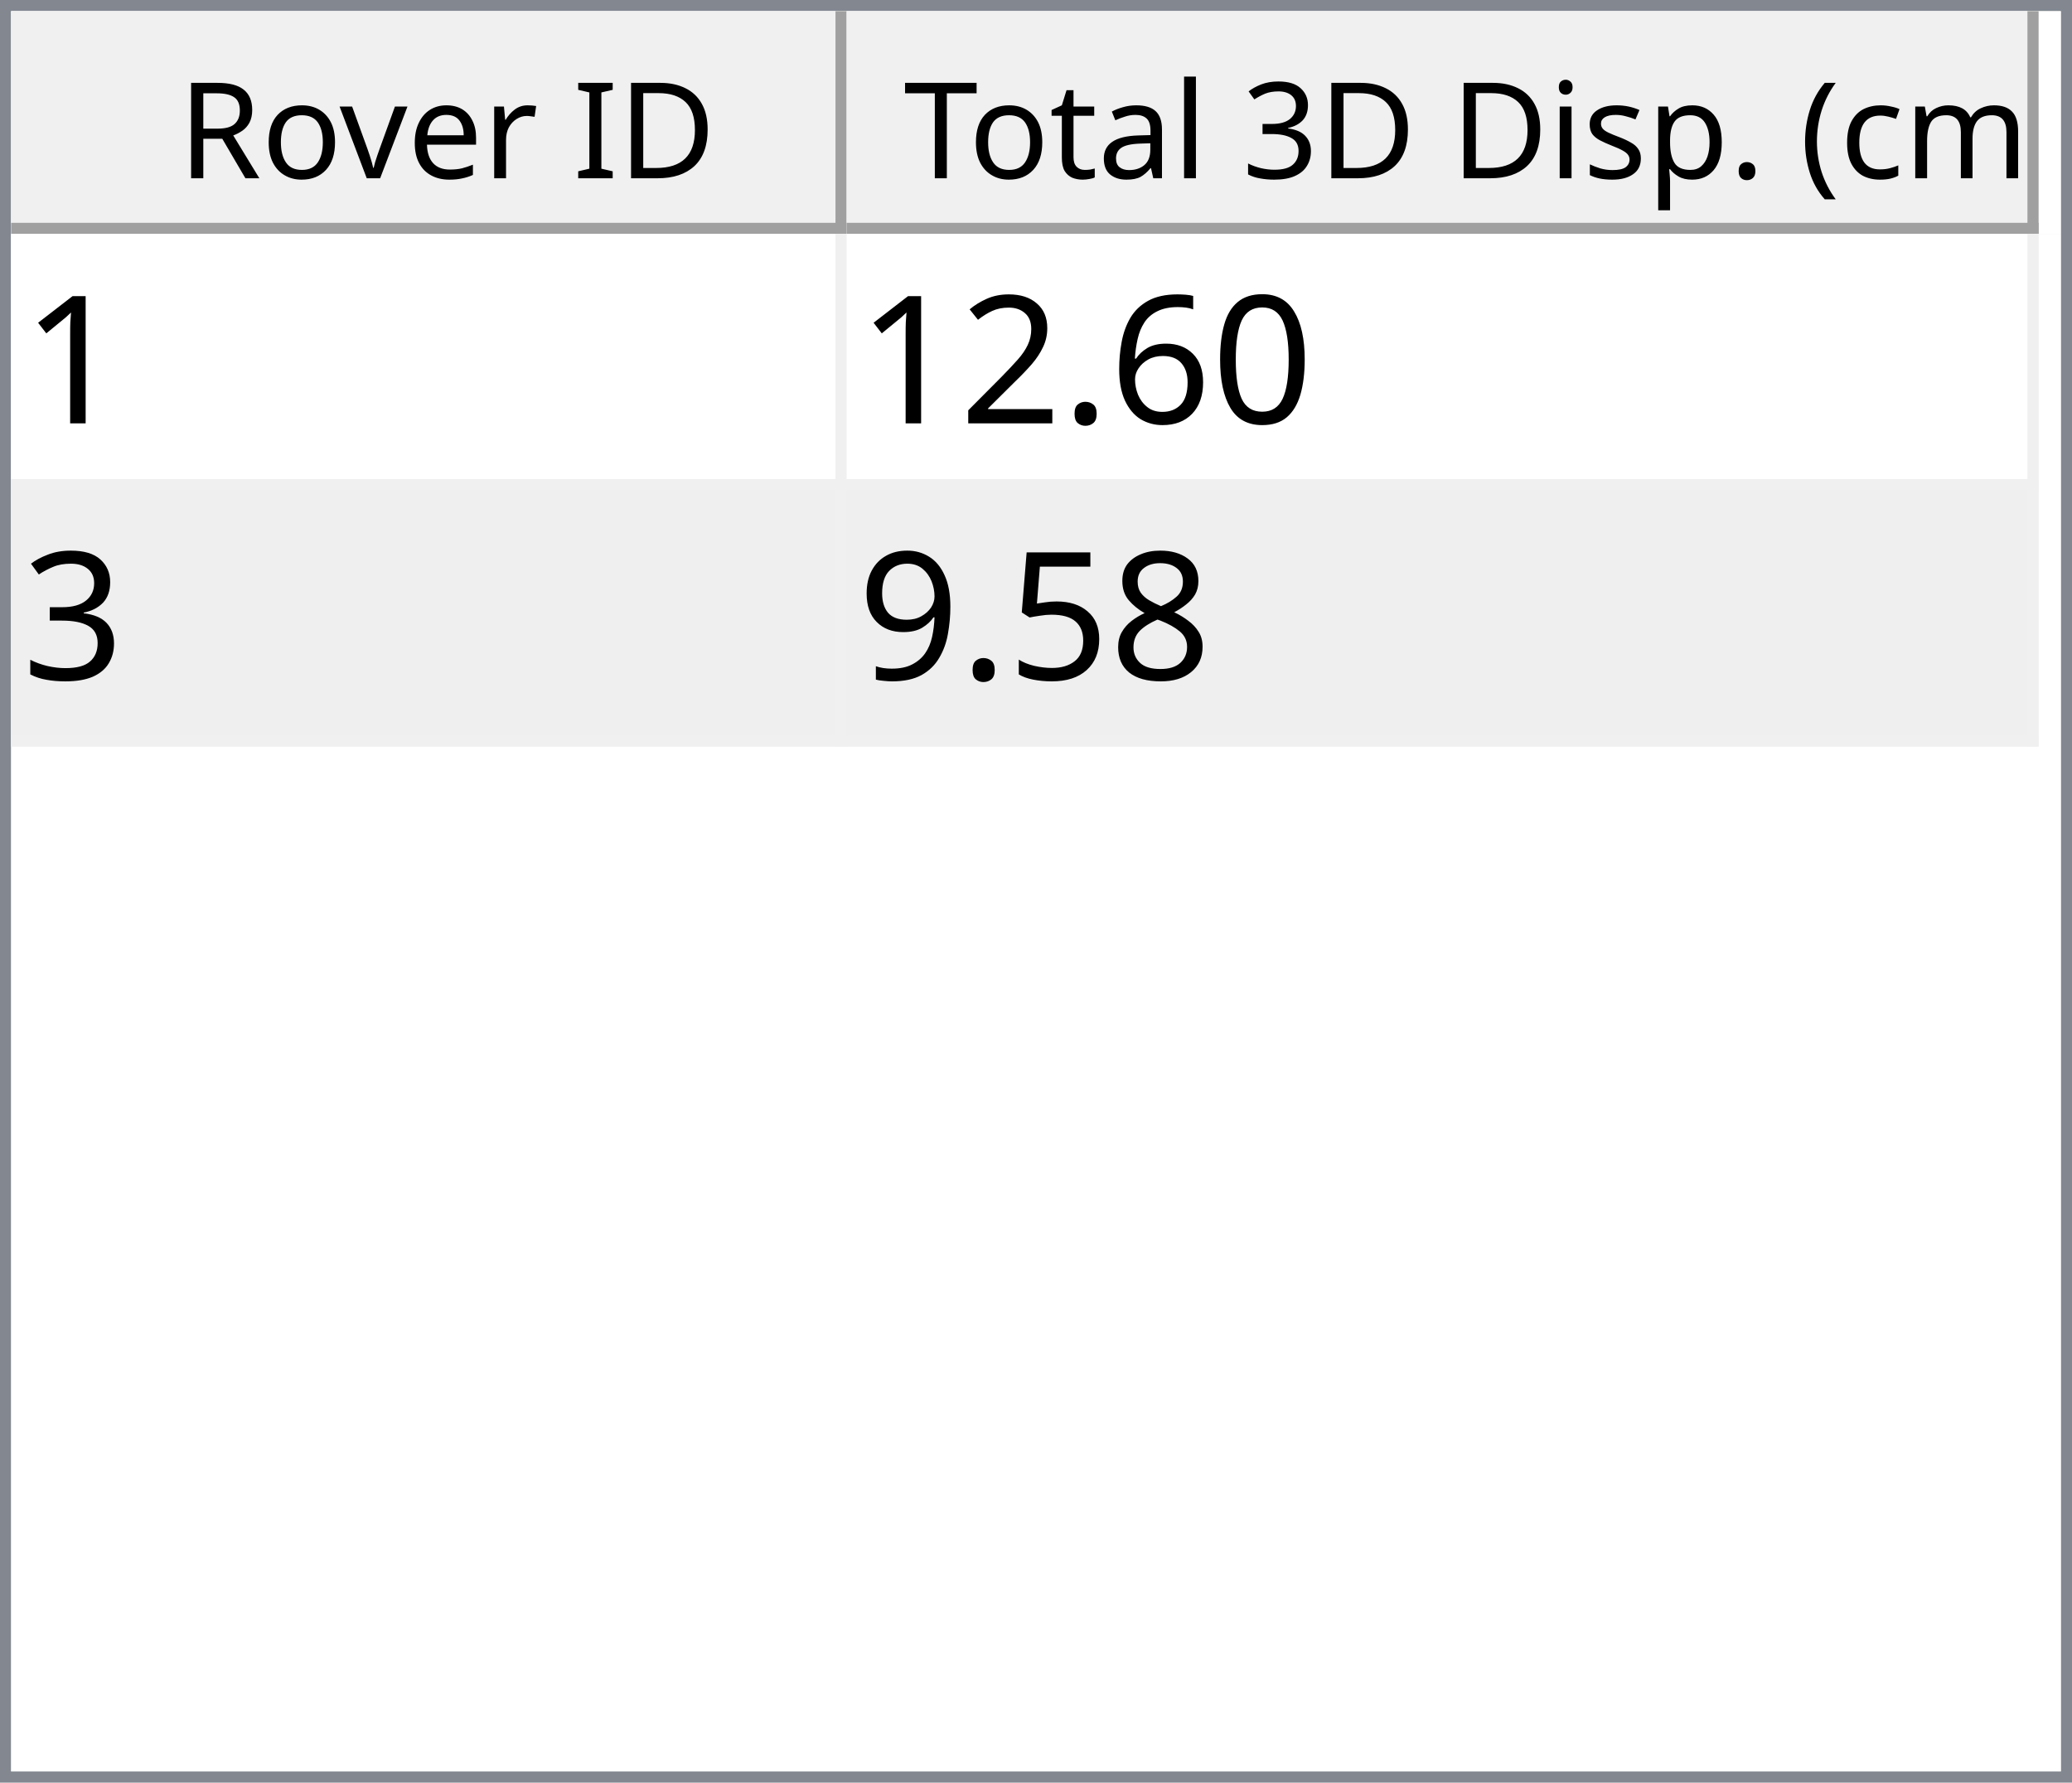
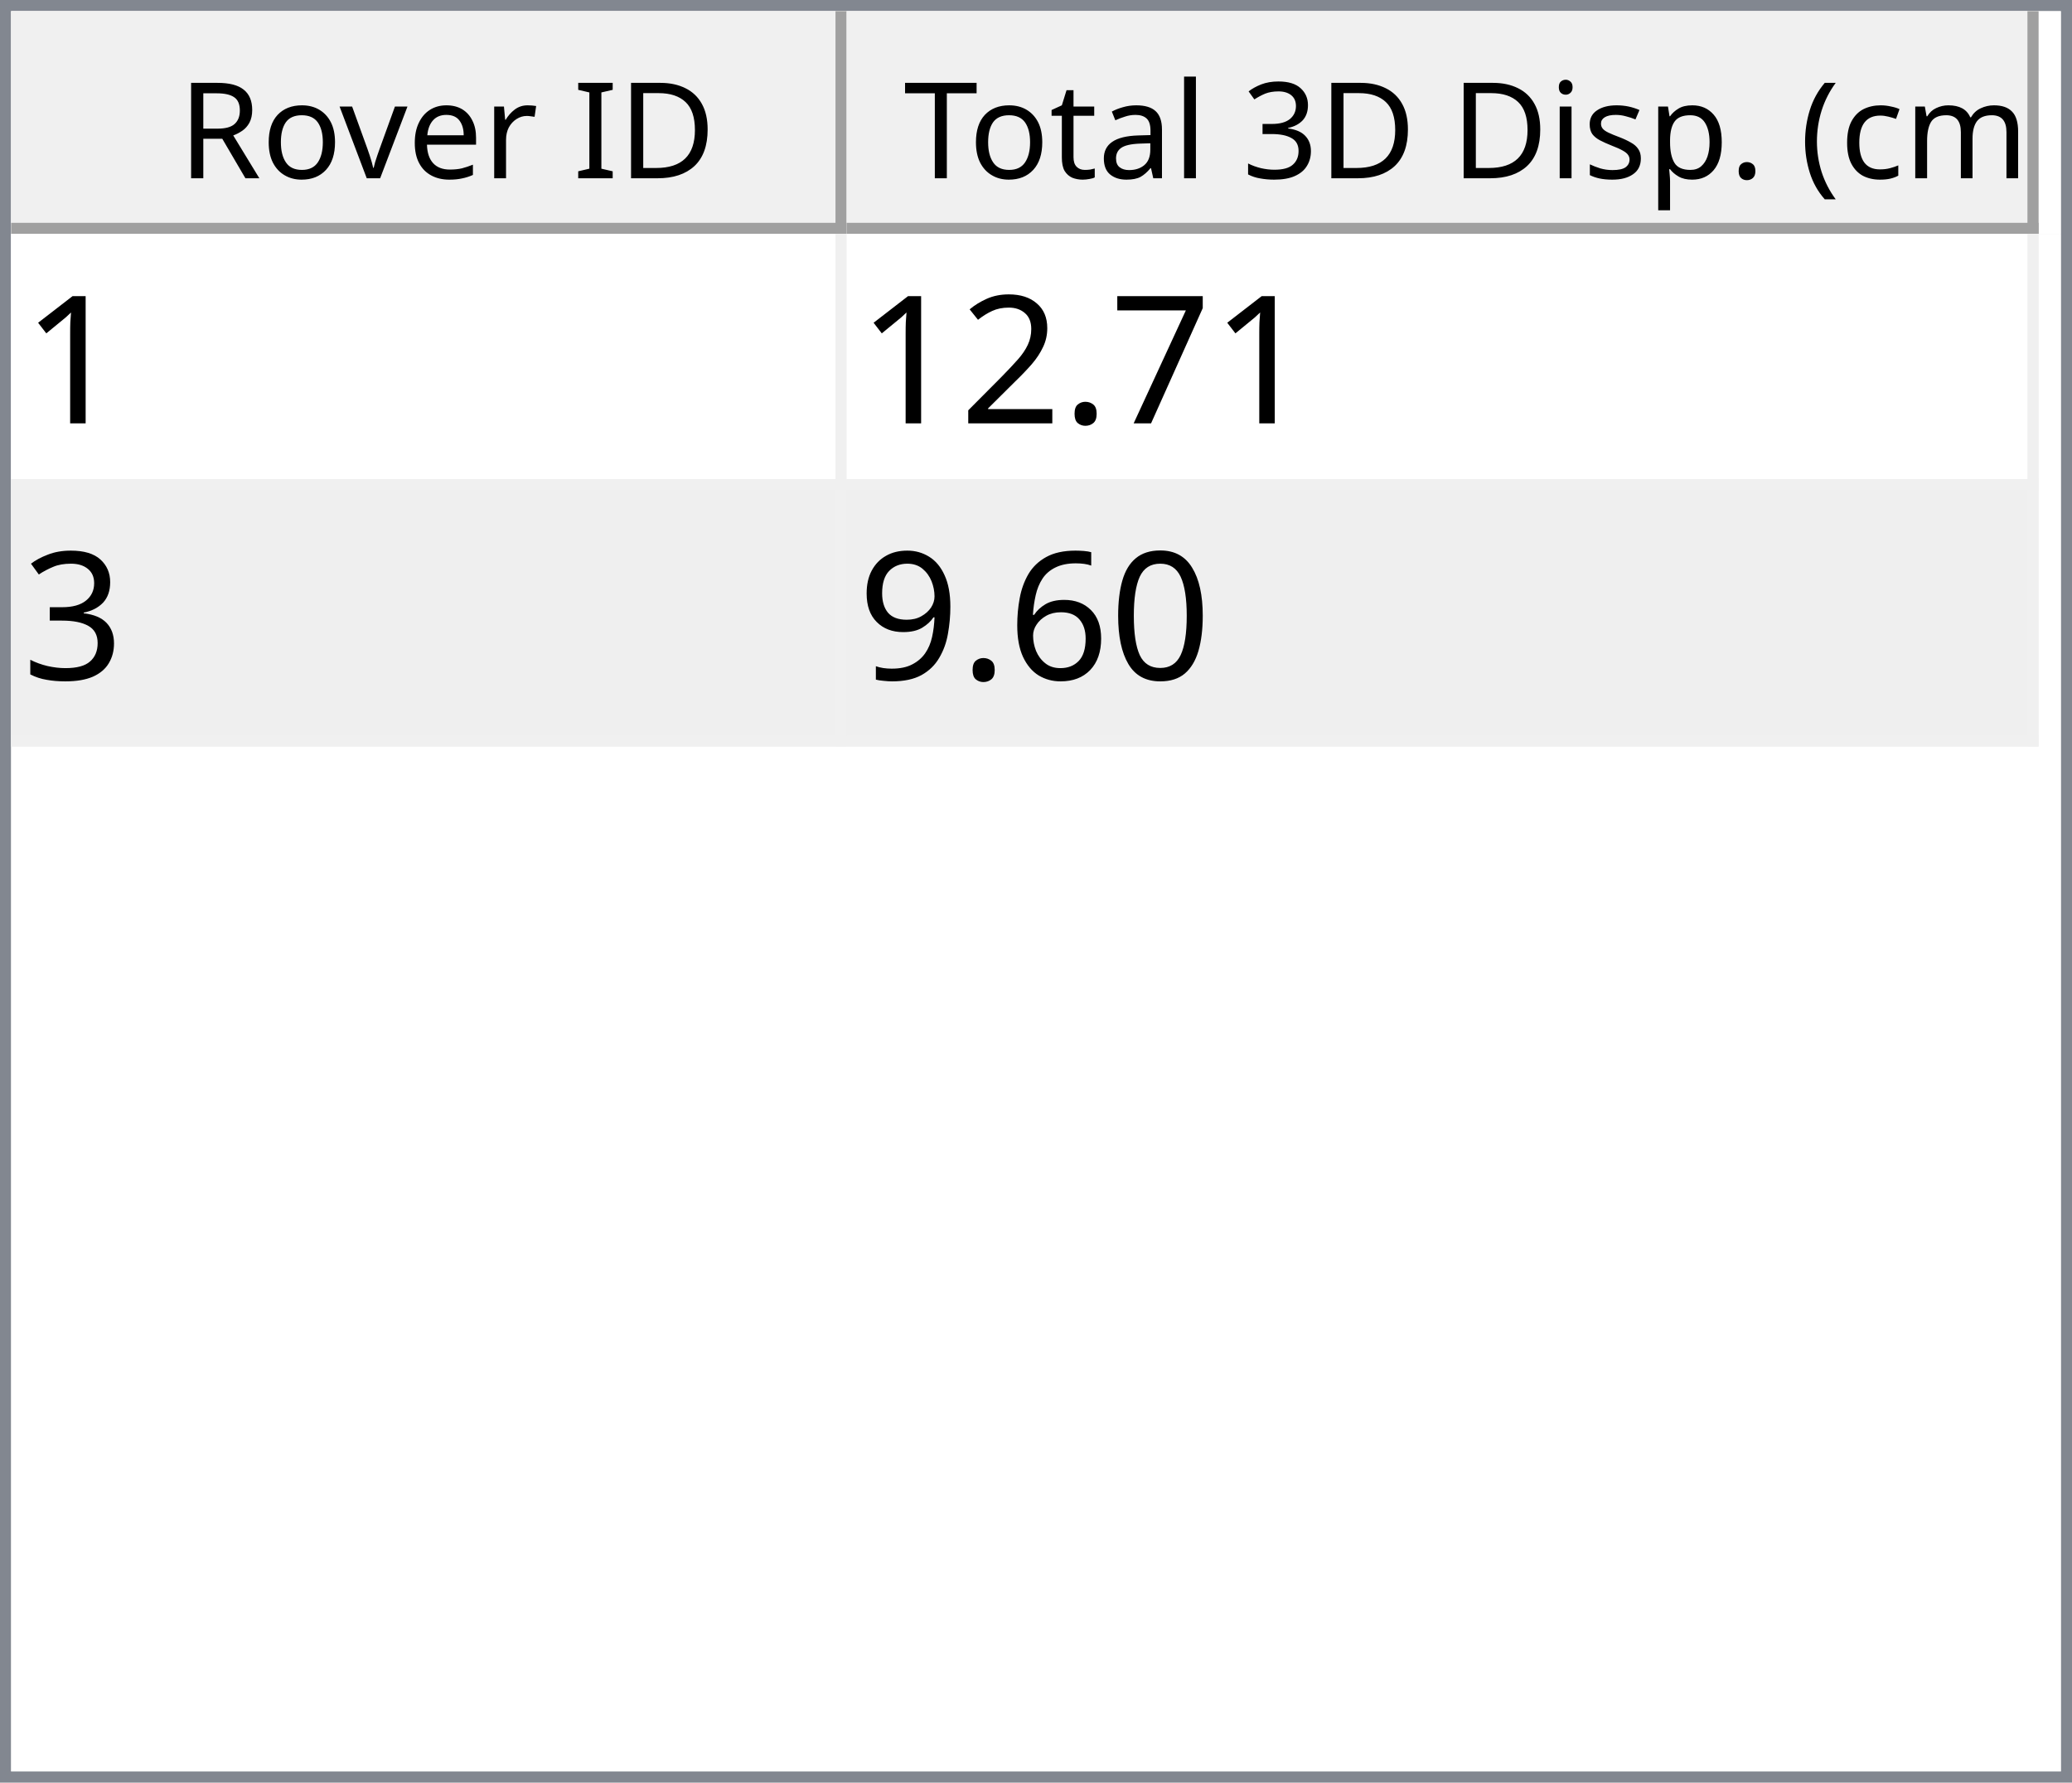
<svg xmlns="http://www.w3.org/2000/svg" style="fill-opacity:1; color-rendering:auto; color-interpolation:auto; text-rendering:auto; stroke:black; stroke-linecap:square; stroke-miterlimit:10; shape-rendering:auto; stroke-opacity:1; fill:black; stroke-dasharray:none; font-weight:normal; stroke-width:1; font-family:'Dialog'; font-style:normal; stroke-linejoin:miter; font-size:12px; stroke-dashoffset:0; image-rendering:auto;" width="186" height="160">
  <defs id="genericDefs" />
  <g>
    <defs id="defs1">
      <clipPath clipPathUnits="userSpaceOnUse" id="clipPath1">
        <path d="M0 0 L186 0 L186 160 L0 160 L0 0 Z" />
      </clipPath>
      <clipPath clipPathUnits="userSpaceOnUse" id="clipPath2">
        <path d="M0 0 L0 160 L186 160 L186 0 Z" />
      </clipPath>
      <clipPath clipPathUnits="userSpaceOnUse" id="clipPath3">
        <path d="M0 0 L0 20 L184 20 L184 0 Z" />
      </clipPath>
      <clipPath clipPathUnits="userSpaceOnUse" id="clipPath4">
        <path d="M0 0 L0 20 L75 20 L75 0 Z" />
      </clipPath>
      <clipPath clipPathUnits="userSpaceOnUse" id="clipPath5">
        <path d="M1 1 L1 19 L74 19 L74 1 Z" />
      </clipPath>
      <clipPath clipPathUnits="userSpaceOnUse" id="clipPath6">
        <path d="M0 0 L0 18 L73 18 L73 0 Z" />
      </clipPath>
      <clipPath clipPathUnits="userSpaceOnUse" id="clipPath7">
        <path d="M-0.5 -0.5 L-0.5 19.5 L74.5 19.5 L74.5 -0.5 Z" />
      </clipPath>
      <clipPath clipPathUnits="userSpaceOnUse" id="clipPath8">
        <path d="M0 0 L0 20 L107 20 L107 0 Z" />
      </clipPath>
      <clipPath clipPathUnits="userSpaceOnUse" id="clipPath9">
        <path d="M1 1 L1 19 L106 19 L106 1 Z" />
      </clipPath>
      <clipPath clipPathUnits="userSpaceOnUse" id="clipPath10">
        <path d="M0 0 L0 18 L105 18 L105 0 Z" />
      </clipPath>
      <clipPath clipPathUnits="userSpaceOnUse" id="clipPath11">
        <path d="M-0.5 -0.5 L-0.5 19.5 L106.5 19.5 L106.5 -0.5 Z" />
      </clipPath>
      <clipPath clipPathUnits="userSpaceOnUse" id="clipPath12">
        <path d="M0 0 L0 138 L184 138 L184 0 Z" />
      </clipPath>
      <clipPath clipPathUnits="userSpaceOnUse" id="clipPath13">
        <path d="M0 0 L0 46 L182 46 L182 0 Z" />
      </clipPath>
      <clipPath clipPathUnits="userSpaceOnUse" id="clipPath14">
        <path d="M-0.5 -0.5 L-0.5 45.5 L181.5 45.5 L181.5 -0.5 Z" />
      </clipPath>
      <clipPath clipPathUnits="userSpaceOnUse" id="clipPath15">
        <path d="M0 0 L0 22 L74 22 L74 0 Z" />
      </clipPath>
      <clipPath clipPathUnits="userSpaceOnUse" id="clipPath16">
        <path d="M0 0 L0 22 L106 22 L106 0 Z" />
      </clipPath>
      <font horiz-adv-x="64.551" id="font1">
        <font-face ascent="107.91" descent="25.098" units-per-em="100" style="font-style:normal; font-family:Segoe UI; font-weight:normal;" />
        <missing-glyph horiz-adv-x="64.551" d="M8.109 0 L8.109 68.266 L56.453 68.266 L56.453 0 L8.109 0 ZM15.328 7.234 L49.219 7.234 L49.219 61.031 L15.328 61.031 L15.328 7.234 Z" />
        <glyph unicode="D" horiz-adv-x="70.117" d="M9.188 0 L9.188 70.016 L28.516 70.016 Q65.531 70.016 65.531 35.891 Q65.531 19.672 55.25 9.836 Q44.969 0 27.734 0 L9.188 0 ZM17.391 62.594 L17.391 7.422 L27.828 7.422 Q41.609 7.422 49.273 14.797 Q56.938 22.172 56.938 35.688 Q56.938 62.594 28.328 62.594 L17.391 62.594 Z" />
        <glyph unicode="I" horiz-adv-x="26.611" d="M17.391 0 L9.188 0 L9.188 70.016 L17.391 70.016 L17.391 0 Z" />
        <glyph unicode=" " horiz-adv-x="27.393" d="" />
        <glyph unicode="r" horiz-adv-x="34.766" d="M34.188 41.891 Q32.078 43.5 28.125 43.5 Q23 43.5 19.555 38.672 Q16.109 33.844 16.109 25.484 L16.109 0 L8.109 0 L8.109 50 L16.109 50 L16.109 39.703 L16.312 39.703 Q18.016 44.969 21.531 47.922 Q25.047 50.875 29.391 50.875 Q32.516 50.875 34.188 50.203 L34.188 41.891 Z" />
        <glyph unicode="e" horiz-adv-x="52.295" d="M48.297 23 L12.984 23 Q13.188 14.656 17.484 10.109 Q21.781 5.562 29.297 5.562 Q37.75 5.562 44.828 11.141 L44.828 3.609 Q38.234 -1.172 27.391 -1.172 Q16.797 -1.172 10.742 5.641 Q4.688 12.453 4.688 24.812 Q4.688 36.469 11.305 43.82 Q17.922 51.172 27.734 51.172 Q37.547 51.172 42.922 44.828 Q48.297 38.484 48.297 27.203 L48.297 23 ZM40.094 29.781 Q40.047 36.719 36.75 40.578 Q33.453 44.438 27.594 44.438 Q21.922 44.438 17.969 40.383 Q14.016 36.328 13.094 29.781 L40.094 29.781 Z" />
        <glyph unicode="v" horiz-adv-x="47.9" d="M47.406 50 L27.484 0 L19.625 0 L0.688 50 L9.469 50 L22.172 13.672 Q23.578 9.672 23.922 6.688 L24.125 6.688 Q24.609 10.453 25.688 13.484 L38.969 50 L47.406 50 Z" />
        <glyph unicode="o" horiz-adv-x="58.594" d="M29 -1.172 Q17.922 -1.172 11.305 5.836 Q4.688 12.844 4.688 24.422 Q4.688 37.016 11.57 44.094 Q18.453 51.172 30.172 51.172 Q41.359 51.172 47.633 44.289 Q53.906 37.406 53.906 25.203 Q53.906 13.234 47.141 6.031 Q40.375 -1.172 29 -1.172 ZM29.594 44.438 Q21.875 44.438 17.383 39.188 Q12.891 33.938 12.891 24.703 Q12.891 15.828 17.43 10.695 Q21.969 5.562 29.594 5.562 Q37.359 5.562 41.531 10.594 Q45.703 15.625 45.703 24.906 Q45.703 34.281 41.531 39.359 Q37.359 44.438 29.594 44.438 Z" />
        <glyph unicode="R" horiz-adv-x="59.814" d="M59.375 0 L49.609 0 L37.891 19.625 Q36.281 22.359 34.766 24.289 Q33.25 26.219 31.664 27.438 Q30.078 28.656 28.25 29.219 Q26.422 29.781 24.125 29.781 L17.391 29.781 L17.391 0 L9.188 0 L9.188 70.016 L30.078 70.016 Q34.672 70.016 38.555 68.867 Q42.438 67.719 45.289 65.375 Q48.141 63.031 49.758 59.547 Q51.375 56.062 51.375 51.375 Q51.375 47.703 50.273 44.656 Q49.172 41.609 47.148 39.211 Q45.125 36.812 42.266 35.133 Q39.406 33.453 35.844 32.516 L35.844 32.328 Q37.594 31.547 38.891 30.547 Q40.188 29.547 41.359 28.18 Q42.531 26.812 43.68 25.078 Q44.828 23.344 46.234 21.047 L59.375 0 ZM17.391 62.594 L17.391 37.203 L28.516 37.203 Q31.594 37.203 34.203 38.133 Q36.812 39.062 38.719 40.797 Q40.625 42.531 41.703 45.047 Q42.781 47.562 42.781 50.688 Q42.781 56.297 39.141 59.445 Q35.5 62.594 28.609 62.594 L17.391 62.594 Z" />
        <glyph unicode=")" horiz-adv-x="30.176" d="M8.297 -15.922 L1.172 -15.922 Q16.406 2.344 16.406 26.812 Q16.406 51.469 1.078 70.016 L8.297 70.016 Q23.531 52.156 23.531 26.703 Q23.531 1.375 8.297 -15.922 Z" />
        <glyph unicode="m" horiz-adv-x="86.133" d="M79.109 0 L71.094 0 L71.094 28.719 Q71.094 37.016 68.531 40.727 Q65.969 44.438 59.906 44.438 Q54.781 44.438 51.195 39.75 Q47.609 35.062 47.609 28.516 L47.609 0 L39.594 0 L39.594 29.688 Q39.594 44.438 28.219 44.438 Q22.953 44.438 19.531 40.016 Q16.109 35.594 16.109 28.516 L16.109 0 L8.109 0 L8.109 50 L16.109 50 L16.109 42.094 L16.312 42.094 Q21.625 51.172 31.844 51.172 Q36.969 51.172 40.773 48.312 Q44.578 45.453 46 40.828 Q51.562 51.172 62.594 51.172 Q79.109 51.172 79.109 30.812 L79.109 0 Z" />
        <glyph unicode="c" horiz-adv-x="46.191" d="M42.188 2.297 Q36.422 -1.172 28.516 -1.172 Q17.828 -1.172 11.258 5.789 Q4.688 12.75 4.688 23.828 Q4.688 36.188 11.766 43.68 Q18.844 51.172 30.672 51.172 Q37.25 51.172 42.281 48.734 L42.281 40.531 Q36.719 44.438 30.375 44.438 Q22.703 44.438 17.797 38.945 Q12.891 33.453 12.891 24.516 Q12.891 15.719 17.508 10.641 Q22.125 5.562 29.891 5.562 Q36.422 5.562 42.188 9.906 L42.188 2.297 Z" />
        <glyph unicode="(" horiz-adv-x="30.176" d="M29.109 -15.922 L21.969 -15.922 Q6.844 1.375 6.844 26.703 Q6.844 52.156 21.969 70.016 L29.203 70.016 Q13.875 51.469 13.875 26.812 Q13.875 2.344 29.109 -15.922 Z" />
        <glyph unicode="." horiz-adv-x="21.68" d="M10.891 -1.078 Q8.641 -1.078 7.055 0.539 Q5.469 2.156 5.469 4.391 Q5.469 6.641 7.055 8.273 Q8.641 9.906 10.891 9.906 Q13.188 9.906 14.797 8.273 Q16.406 6.641 16.406 4.391 Q16.406 2.156 14.797 0.539 Q13.188 -1.078 10.891 -1.078 Z" />
        <glyph unicode="p" horiz-adv-x="58.789" d="M16.312 7.234 L16.109 7.234 L16.109 -23 L8.109 -23 L8.109 50 L16.109 50 L16.109 41.219 L16.312 41.219 Q22.219 51.172 33.594 51.172 Q43.266 51.172 48.688 44.461 Q54.109 37.75 54.109 26.469 Q54.109 13.922 48 6.375 Q41.891 -1.172 31.297 -1.172 Q21.578 -1.172 16.312 7.234 ZM16.109 27.391 L16.109 20.406 Q16.109 14.203 20.141 9.883 Q24.172 5.562 30.375 5.562 Q37.641 5.562 41.773 11.133 Q45.906 16.703 45.906 26.609 Q45.906 34.969 42.047 39.703 Q38.188 44.438 31.594 44.438 Q24.609 44.438 20.359 39.578 Q16.109 34.719 16.109 27.391 Z" />
        <glyph unicode="s" horiz-adv-x="42.432" d="M5.078 1.812 L5.078 10.406 Q11.625 5.562 19.484 5.562 Q30.031 5.562 30.031 12.594 Q30.031 14.594 29.125 15.992 Q28.219 17.391 26.68 18.461 Q25.141 19.531 23.07 20.383 Q21 21.234 18.609 22.172 Q15.281 23.484 12.766 24.828 Q10.25 26.172 8.57 27.859 Q6.891 29.547 6.031 31.695 Q5.172 33.844 5.172 36.719 Q5.172 40.234 6.789 42.945 Q8.406 45.656 11.086 47.484 Q13.766 49.312 17.211 50.242 Q20.656 51.172 24.312 51.172 Q30.812 51.172 35.938 48.922 L35.938 40.828 Q30.422 44.438 23.25 44.438 Q21 44.438 19.195 43.922 Q17.391 43.406 16.094 42.477 Q14.797 41.547 14.086 40.258 Q13.375 38.969 13.375 37.406 Q13.375 35.453 14.086 34.133 Q14.797 32.812 16.164 31.789 Q17.531 30.766 19.484 29.938 Q21.438 29.109 23.922 28.125 Q27.25 26.859 29.883 25.516 Q32.516 24.172 34.375 22.484 Q36.234 20.797 37.234 18.602 Q38.234 16.406 38.234 13.375 Q38.234 9.672 36.602 6.938 Q34.969 4.203 32.234 2.398 Q29.5 0.594 25.93 -0.289 Q22.359 -1.172 18.453 -1.172 Q10.75 -1.172 5.078 1.812 Z" />
        <glyph unicode="i" horiz-adv-x="24.219" d="M12.203 62.703 Q10.062 62.703 8.547 64.164 Q7.031 65.625 7.031 67.875 Q7.031 70.125 8.547 71.609 Q10.062 73.094 12.203 73.094 Q14.406 73.094 15.945 71.609 Q17.484 70.125 17.484 67.875 Q17.484 65.719 15.945 64.211 Q14.406 62.703 12.203 62.703 ZM16.109 0 L8.109 0 L8.109 50 L16.109 50 L16.109 0 Z" />
        <glyph unicode="3" horiz-adv-x="53.906" d="M46.531 19.828 Q46.531 15.094 44.75 11.211 Q42.969 7.328 39.719 4.57 Q36.469 1.812 31.93 0.297 Q27.391 -1.219 21.922 -1.219 Q11.922 -1.219 6 2.594 L6 11.188 Q13.094 5.609 22.219 5.609 Q25.875 5.609 28.828 6.539 Q31.781 7.469 33.906 9.227 Q36.031 10.984 37.18 13.477 Q38.328 15.969 38.328 19.094 Q38.328 32.812 18.797 32.812 L12.984 32.812 L12.984 39.594 L18.5 39.594 Q35.797 39.594 35.797 52.484 Q35.797 64.406 22.609 64.406 Q15.188 64.406 8.688 59.422 L8.688 67.188 Q15.375 71.188 24.609 71.188 Q29 71.188 32.57 69.969 Q36.141 68.75 38.68 66.555 Q41.219 64.359 42.609 61.281 Q44 58.203 44 54.5 Q44 40.672 30.031 36.719 L30.031 36.531 Q33.594 36.141 36.625 34.797 Q39.656 33.453 41.852 31.305 Q44.047 29.156 45.289 26.25 Q46.531 23.344 46.531 19.828 Z" />
        <glyph unicode="l" horiz-adv-x="24.219" d="M16.109 0 L8.109 0 L8.109 74.031 L16.109 74.031 L16.109 0 Z" />
        <glyph unicode="a" horiz-adv-x="50.879" d="M43.891 0 L35.891 0 L35.891 7.812 L35.688 7.812 Q30.469 -1.172 20.312 -1.172 Q12.844 -1.172 8.617 2.781 Q4.391 6.734 4.391 13.281 Q4.391 27.297 20.906 29.594 L35.891 31.688 Q35.891 44.438 25.594 44.438 Q16.547 44.438 9.281 38.281 L9.281 46.484 Q16.656 51.172 26.266 51.172 Q43.891 51.172 43.891 32.516 L43.891 0 ZM35.891 25.297 L23.828 23.641 Q18.266 22.859 15.43 20.875 Q12.594 18.891 12.594 13.875 Q12.594 10.203 15.211 7.883 Q17.828 5.562 22.172 5.562 Q28.125 5.562 32.008 9.742 Q35.891 13.922 35.891 20.312 L35.891 25.297 Z" />
        <glyph unicode="t" horiz-adv-x="33.887" d="M31.297 0.484 Q28.469 -1.078 23.828 -1.078 Q10.688 -1.078 10.688 13.578 L10.688 43.172 L2.094 43.172 L2.094 50 L10.688 50 L10.688 62.203 L18.703 64.797 L18.703 50 L31.297 50 L31.297 43.172 L18.703 43.172 L18.703 14.984 Q18.703 9.969 20.414 7.82 Q22.125 5.672 26.078 5.672 Q29.109 5.672 31.297 7.328 L31.297 0.484 Z" />
        <glyph unicode="T" horiz-adv-x="52.393" d="M50.594 62.594 L30.375 62.594 L30.375 0 L22.172 0 L22.172 62.594 L2 62.594 L2 70.016 L50.594 70.016 L50.594 62.594 Z" />
      </font>
      <font horiz-adv-x="75.0" id="font2">
        <font-face ascent="100.537" descent="21.973" units-per-em="100" style="font-style:normal; font-family:sans-serif; font-weight:normal;" />
        <missing-glyph horiz-adv-x="75.0" d="M12.5 0 L12.5 62.5 L62.5 62.5 L62.5 0 L12.5 0 ZM14.062 1.562 L60.938 1.562 L60.938 60.938 L14.062 60.938 L14.062 1.562 Z" />
        <glyph unicode="1" horiz-adv-x="55.615" d="M37.25 0 L28.469 0 L28.469 56 Q25.297 52.984 20.141 49.953 Q14.984 46.922 10.891 45.406 L10.891 53.906 Q18.266 57.375 23.781 62.305 Q29.297 67.234 31.594 71.875 L37.25 71.875 L37.25 0 Z" />
-         <glyph unicode="0" horiz-adv-x="55.615" d="M4.156 35.297 Q4.156 48 6.766 55.742 Q9.375 63.484 14.523 67.68 Q19.672 71.875 27.484 71.875 Q33.25 71.875 37.594 69.555 Q41.938 67.234 44.773 62.867 Q47.609 58.5 49.219 52.227 Q50.828 45.953 50.828 35.297 Q50.828 22.703 48.242 14.969 Q45.656 7.234 40.508 3.008 Q35.359 -1.219 27.484 -1.219 Q17.141 -1.219 11.234 6.203 Q4.156 15.141 4.156 35.297 ZM13.188 35.297 Q13.188 17.672 17.312 11.836 Q21.438 6 27.484 6 Q33.547 6 37.672 11.859 Q41.797 17.719 41.797 35.297 Q41.797 52.984 37.672 58.789 Q33.547 64.594 27.391 64.594 Q21.344 64.594 17.719 59.469 Q13.188 52.938 13.188 35.297 Z" />
-         <glyph unicode="6" horiz-adv-x="55.615" d="M49.75 54.047 L41.016 53.375 Q39.844 58.547 37.703 60.891 Q34.125 64.656 28.906 64.656 Q24.703 64.656 21.531 62.312 Q17.391 59.281 14.992 53.469 Q12.594 47.656 12.5 36.922 Q15.672 41.75 20.266 44.094 Q24.859 46.438 29.891 46.438 Q38.672 46.438 44.852 39.969 Q51.031 33.5 51.031 23.25 Q51.031 16.5 48.125 10.719 Q45.219 4.938 40.141 1.859 Q35.062 -1.219 28.609 -1.219 Q17.625 -1.219 10.695 6.859 Q3.766 14.938 3.766 33.5 Q3.766 54.25 11.422 63.672 Q18.109 71.875 29.438 71.875 Q37.891 71.875 43.289 67.141 Q48.688 62.406 49.75 54.047 ZM13.875 23.188 Q13.875 18.656 15.797 14.508 Q17.719 10.359 21.188 8.18 Q24.656 6 28.469 6 Q34.031 6 38.039 10.492 Q42.047 14.984 42.047 22.703 Q42.047 30.125 38.086 34.398 Q34.125 38.672 28.125 38.672 Q22.172 38.672 18.023 34.398 Q13.875 30.125 13.875 23.188 Z" />
+         <glyph unicode="7" horiz-adv-x="55.615" d="M4.734 62.203 L4.734 70.656 L51.078 70.656 L51.078 63.812 Q44.234 56.547 37.523 44.484 Q30.812 32.422 27.156 19.672 Q24.516 10.688 23.781 0 L14.75 0 Q14.891 8.453 18.062 20.414 Q21.234 32.375 27.172 43.484 Q33.109 54.594 39.797 62.203 L4.734 62.203 Z" />
        <glyph unicode="." horiz-adv-x="27.783" d="M9.078 0 L9.078 10.016 L19.094 10.016 L19.094 0 L9.078 0 Z" />
        <glyph unicode="2" horiz-adv-x="55.615" d="M50.344 8.453 L50.344 0 L3.031 0 Q2.938 3.172 4.047 6.109 Q5.859 10.938 9.836 15.625 Q13.812 20.312 21.344 26.469 Q33.016 36.031 37.117 41.625 Q41.219 47.219 41.219 52.203 Q41.219 57.422 37.477 61.008 Q33.734 64.594 27.734 64.594 Q21.391 64.594 17.578 60.789 Q13.766 56.984 13.719 50.25 L4.688 51.172 Q5.609 61.281 11.664 66.578 Q17.719 71.875 27.938 71.875 Q38.234 71.875 44.242 66.164 Q50.25 60.453 50.25 52 Q50.25 47.703 48.492 43.555 Q46.734 39.406 42.656 34.812 Q38.578 30.219 29.109 22.219 Q21.188 15.578 18.945 13.211 Q16.703 10.844 15.234 8.453 L50.344 8.453 Z" />
        <glyph unicode="3" horiz-adv-x="55.615" d="M4.203 18.891 L12.984 20.062 Q14.5 12.594 18.141 9.297 Q21.781 6 27 6 Q33.203 6 37.477 10.297 Q41.75 14.594 41.75 20.953 Q41.75 27 37.797 30.93 Q33.844 34.859 27.734 34.859 Q25.25 34.859 21.531 33.891 L22.516 41.609 Q23.391 41.5 23.922 41.5 Q29.547 41.5 34.039 44.43 Q38.531 47.359 38.531 53.469 Q38.531 58.297 35.258 61.477 Q31.984 64.656 26.812 64.656 Q21.688 64.656 18.266 61.43 Q14.844 58.203 13.875 51.766 L5.078 53.328 Q6.688 62.156 12.398 67.016 Q18.109 71.875 26.609 71.875 Q32.469 71.875 37.398 69.359 Q42.328 66.844 44.945 62.5 Q47.562 58.156 47.562 53.266 Q47.562 48.641 45.07 44.828 Q42.578 41.016 37.703 38.766 Q44.047 37.312 47.562 32.695 Q51.078 28.078 51.078 21.141 Q51.078 11.766 44.242 5.25 Q37.406 -1.266 26.953 -1.266 Q17.531 -1.266 11.305 4.352 Q5.078 9.969 4.203 18.891 Z" />
-         <glyph unicode="8" horiz-adv-x="55.615" d="M17.672 38.812 Q12.203 40.828 9.57 44.539 Q6.938 48.25 6.938 53.422 Q6.938 61.234 12.555 66.555 Q18.172 71.875 27.484 71.875 Q36.859 71.875 42.578 66.43 Q48.297 60.984 48.297 53.172 Q48.297 48.188 45.68 44.508 Q43.062 40.828 37.75 38.812 Q44.344 36.672 47.781 31.883 Q51.219 27.094 51.219 20.453 Q51.219 11.281 44.727 5.031 Q38.234 -1.219 27.641 -1.219 Q17.047 -1.219 10.547 5.055 Q4.047 11.328 4.047 20.703 Q4.047 27.688 7.594 32.398 Q11.141 37.109 17.672 38.812 ZM15.922 53.719 Q15.922 48.641 19.195 45.414 Q22.469 42.188 27.688 42.188 Q32.766 42.188 36.016 45.383 Q39.266 48.578 39.266 53.219 Q39.266 58.062 35.914 61.359 Q32.562 64.656 27.594 64.656 Q22.562 64.656 19.242 61.43 Q15.922 58.203 15.922 53.719 ZM13.094 20.656 Q13.094 16.891 14.875 13.375 Q16.656 9.859 20.172 7.93 Q23.688 6 27.734 6 Q34.031 6 38.133 10.055 Q42.234 14.109 42.234 20.359 Q42.234 26.703 38.016 30.859 Q33.797 35.016 27.438 35.016 Q21.234 35.016 17.164 30.914 Q13.094 26.812 13.094 20.656 Z" />
-         <glyph unicode="5" horiz-adv-x="55.615" d="M4.156 18.75 L13.375 19.531 Q14.406 12.797 18.141 9.398 Q21.875 6 27.156 6 Q33.5 6 37.891 10.789 Q42.281 15.578 42.281 23.484 Q42.281 31 38.062 35.352 Q33.844 39.703 27 39.703 Q22.75 39.703 19.336 37.773 Q15.922 35.844 13.969 32.766 L5.719 33.844 L12.641 70.609 L48.25 70.609 L48.25 62.203 L19.672 62.203 L15.828 42.969 Q22.266 47.469 29.344 47.469 Q38.719 47.469 45.164 40.969 Q51.609 34.469 51.609 24.266 Q51.609 14.547 45.953 7.469 Q39.062 -1.219 27.156 -1.219 Q17.391 -1.219 11.211 4.25 Q5.031 9.719 4.156 18.75 Z" />
+         <glyph unicode="0" horiz-adv-x="55.615" d="M4.156 35.297 Q4.156 48 6.766 55.742 Q9.375 63.484 14.523 67.68 Q19.672 71.875 27.484 71.875 Q33.25 71.875 37.594 69.555 Q41.938 67.234 44.773 62.867 Q47.609 58.5 49.219 52.227 Q50.828 45.953 50.828 35.297 Q50.828 22.703 48.242 14.969 Q45.656 7.234 40.508 3.008 Q35.359 -1.219 27.484 -1.219 Q17.141 -1.219 11.234 6.203 Q4.156 15.141 4.156 35.297 ZM13.188 35.297 Q13.188 17.672 17.312 11.836 Q21.438 6 27.484 6 Q33.547 6 37.672 11.859 Q41.797 17.719 41.797 35.297 Q41.797 52.984 37.672 58.789 Q33.547 64.594 27.391 64.594 Q21.344 64.594 17.719 59.469 Q13.188 52.938 13.188 35.297 Z" />
+         <glyph unicode="6" horiz-adv-x="55.615" d="M49.75 54.047 L41.016 53.375 Q39.844 58.547 37.703 60.891 Q34.125 64.656 28.906 64.656 Q24.703 64.656 21.531 62.312 Q17.391 59.281 14.992 53.469 Q12.594 47.656 12.5 36.922 Q15.672 41.75 20.266 44.094 Q24.859 46.438 29.891 46.438 Q38.672 46.438 44.852 39.969 Q51.031 33.5 51.031 23.25 Q51.031 16.5 48.125 10.719 Q45.219 4.938 40.141 1.859 Q35.062 -1.219 28.609 -1.219 Q17.625 -1.219 10.695 6.859 Q3.766 14.938 3.766 33.5 Q3.766 54.25 11.422 63.672 Q18.109 71.875 29.438 71.875 Q37.891 71.875 43.289 67.141 Q48.688 62.406 49.75 54.047 ZM13.875 23.188 Q13.875 18.656 15.797 14.508 Q17.719 10.359 21.188 8.18 Q24.656 6 28.469 6 Q34.031 6 38.039 10.492 Q42.047 14.984 42.047 22.703 Q42.047 30.125 38.086 34.398 Q34.125 38.672 28.125 38.672 Q22.172 38.672 18.023 34.398 Q13.875 30.125 13.875 23.188 Z" />
        <glyph unicode="9" horiz-adv-x="55.615" d="M5.469 16.547 L13.922 17.328 Q14.984 11.375 18.016 8.688 Q21.047 6 25.781 6 Q29.828 6 32.883 7.859 Q35.938 9.719 37.891 12.82 Q39.844 15.922 41.164 21.195 Q42.484 26.469 42.484 31.938 Q42.484 32.516 42.438 33.688 Q39.797 29.5 35.234 26.883 Q30.672 24.266 25.344 24.266 Q16.453 24.266 10.305 30.711 Q4.156 37.156 4.156 47.703 Q4.156 58.594 10.578 65.234 Q17 71.875 26.656 71.875 Q33.641 71.875 39.43 68.117 Q45.219 64.359 48.219 57.398 Q51.219 50.438 51.219 37.25 Q51.219 23.531 48.242 15.406 Q45.266 7.281 39.383 3.031 Q33.5 -1.219 25.594 -1.219 Q17.188 -1.219 11.867 3.445 Q6.547 8.109 5.469 16.547 ZM41.453 48.141 Q41.453 55.719 37.43 60.156 Q33.406 64.594 27.734 64.594 Q21.875 64.594 17.531 59.812 Q13.188 55.031 13.188 47.406 Q13.188 40.578 17.312 36.305 Q21.438 32.031 27.484 32.031 Q33.594 32.031 37.523 36.305 Q41.453 40.578 41.453 48.141 Z" />
      </font>
    </defs>
    <g style="fill:white; stroke:white;">
      <rect x="0" y="0" width="186" style="clip-path:url(#clipPath1); stroke:none;" height="160" />
    </g>
    <g style="fill:white; text-rendering:optimizeSpeed; color-rendering:optimizeSpeed; image-rendering:optimizeSpeed; shape-rendering:crispEdges; stroke:white; color-interpolation:sRGB;">
      <rect x="0" width="186" height="160" y="0" style="stroke:none;" />
      <path style="stroke:none;" d="M0 160 L186 160 L186 0 L0 0 Z" />
    </g>
    <g style="fill:rgb(240,240,240); font-family:'Segoe UI'; stroke:rgb(240,240,240);">
      <rect x="0" y="0" width="186" style="clip-path:url(#clipPath2); stroke:none;" height="160" />
    </g>
    <g style="fill:rgb(130,135,144); font-family:'Segoe UI'; stroke:rgb(130,135,144);">
      <path d="M0 0 L186 0 L186 160 L0 160 L0 0 ZM1 1 L185 1 L185 159 L1 159 L1 1 Z" style="fill-rule:evenodd; clip-path:url(#clipPath2); stroke:none;" />
    </g>
    <g style="fill:white; font-family:'Segoe UI'; stroke:white;" transform="translate(1,1)">
      <rect x="0" y="0" width="184" style="clip-path:url(#clipPath3); stroke:none;" height="20" />
    </g>
    <g style="fill:rgb(240,240,240); font-family:'Segoe UI'; stroke:rgb(240,240,240);" transform="translate(1,1)">
      <rect x="0" y="0" width="75" style="clip-path:url(#clipPath4); stroke:none;" height="20" />
    </g>
    <g style="font-family:'Segoe UI';" transform="translate(2,2)">
      <text x="14" xml:space="preserve" y="14" style="clip-path:url(#clipPath6); stroke:none;">Rover ID</text>
    </g>
    <g style="fill:rgb(160,160,160); font-family:'Segoe UI'; stroke:rgb(160,160,160); stroke-linejoin:bevel;" transform="translate(1.5,1.5)">
      <line x1="74" x2="74" y1="0" style="fill:none; clip-path:url(#clipPath7);" y2="19" />
    </g>
    <g style="fill:rgb(160,160,160); font-family:'Segoe UI'; stroke:rgb(160,160,160); stroke-linejoin:bevel;" transform="matrix(1,0,0,1,1,1) translate(0.5,0.5)">
      <line x1="0" x2="74" y1="19" style="fill:none; clip-path:url(#clipPath7);" y2="19" />
    </g>
    <g style="fill:rgb(240,240,240); font-family:'Segoe UI'; stroke:rgb(240,240,240);" transform="translate(76,1)">
      <rect x="0" y="0" width="107" style="clip-path:url(#clipPath8); stroke:none;" height="20" />
    </g>
    <g style="font-family:'Segoe UI';" transform="translate(77,2)">
      <text x="1" xml:space="preserve" y="14" style="clip-path:url(#clipPath10); stroke:none;"> Total 3D Disp. (cm)</text>
    </g>
    <g style="fill:rgb(160,160,160); font-family:'Segoe UI'; stroke:rgb(160,160,160); stroke-linejoin:bevel;" transform="translate(76.5,1.5)">
      <line x1="106" x2="106" y1="0" style="fill:none; clip-path:url(#clipPath11);" y2="19" />
    </g>
    <g style="fill:rgb(160,160,160); font-family:'Segoe UI'; stroke:rgb(160,160,160); stroke-linejoin:bevel;" transform="matrix(1,0,0,1,76,1) translate(0.5,0.5)">
      <line x1="0" x2="106" y1="19" style="fill:none; clip-path:url(#clipPath11);" y2="19" />
    </g>
    <g style="fill:white; font-family:'Segoe UI'; stroke:white;" transform="translate(1,21)">
      <rect x="0" y="0" width="184" style="clip-path:url(#clipPath12); stroke:none;" height="138" />
    </g>
    <g style="fill:rgb(240,240,240); font-size:16px; font-family:sans-serif; stroke:rgb(240,240,240);" transform="translate(1,21)">
      <rect x="0" y="0" width="182" style="clip-path:url(#clipPath13); stroke:none;" height="46" />
      <line transform="translate(0.5,0.5)" x1="0" x2="181" y1="22" style="clip-path:url(#clipPath14); fill:none; stroke-linejoin:bevel;" y2="22" />
    </g>
    <g transform="matrix(1,0,0,1,1,21) translate(0.5,0.5)" style="fill:rgb(240,240,240); font-size:16px; font-family:sans-serif; stroke:rgb(240,240,240); stroke-linejoin:bevel;">
      <line x1="0" x2="181" y1="45" style="fill:none; clip-path:url(#clipPath14);" y2="45" />
    </g>
    <g transform="matrix(1,0,0,1,1,21) translate(0.5,0.5)" style="fill:rgb(240,240,240); font-size:16px; font-family:sans-serif; stroke:rgb(240,240,240); stroke-linejoin:bevel;">
      <line x1="74" x2="74" y1="0" style="fill:none; clip-path:url(#clipPath14);" y2="45" />
    </g>
    <g transform="matrix(1,0,0,1,1,21) translate(0.5,0.5)" style="fill:rgb(240,240,240); font-size:16px; font-family:sans-serif; stroke:rgb(240,240,240); stroke-linejoin:bevel;">
      <line x1="181" x2="181" y1="0" style="fill:none; clip-path:url(#clipPath14);" y2="45" />
    </g>
    <g style="fill:white; font-size:16px; font-family:sans-serif; stroke:white;" transform="matrix(1,0,0,1,1,21)">
      <rect x="0" y="0" width="74" style="clip-path:url(#clipPath15); stroke:none;" height="22" />
      <text x="1" y="17" style="fill:black; clip-path:url(#clipPath15); stroke:none;" xml:space="preserve">1</text>
    </g>
    <g style="fill:white; font-size:16px; font-family:sans-serif; stroke:white;" transform="matrix(1,0,0,1,1,21) translate(75,0)">
      <rect x="0" y="0" width="106" style="clip-path:url(#clipPath16); stroke:none;" height="22" />
-       <text x="1" y="17" style="fill:black; clip-path:url(#clipPath16); stroke:none;" xml:space="preserve">12.60</text>
+       <text x="1" y="17" style="fill:black; clip-path:url(#clipPath16); stroke:none;" xml:space="preserve">12.71</text>
    </g>
    <g style="fill:rgb(239,239,239); font-size:16px; font-family:sans-serif; stroke:rgb(239,239,239);" transform="matrix(1,0,0,1,1,21) translate(0,23)">
      <rect x="0" y="0" width="74" style="clip-path:url(#clipPath15); stroke:none;" height="22" />
      <text x="1" y="17" style="fill:black; clip-path:url(#clipPath15); stroke:none;" xml:space="preserve">3</text>
    </g>
    <g style="fill:rgb(239,239,239); font-size:16px; font-family:sans-serif; stroke:rgb(239,239,239);" transform="matrix(1,0,0,1,1,21) translate(75,23)">
      <rect x="0" y="0" width="106" style="clip-path:url(#clipPath16); stroke:none;" height="22" />
-       <text x="1" y="17" style="fill:black; clip-path:url(#clipPath16); stroke:none;" xml:space="preserve">9.58</text>
+       <text x="1" y="17" style="fill:black; clip-path:url(#clipPath16); stroke:none;" xml:space="preserve">9.60</text>
    </g>
  </g>
</svg>
